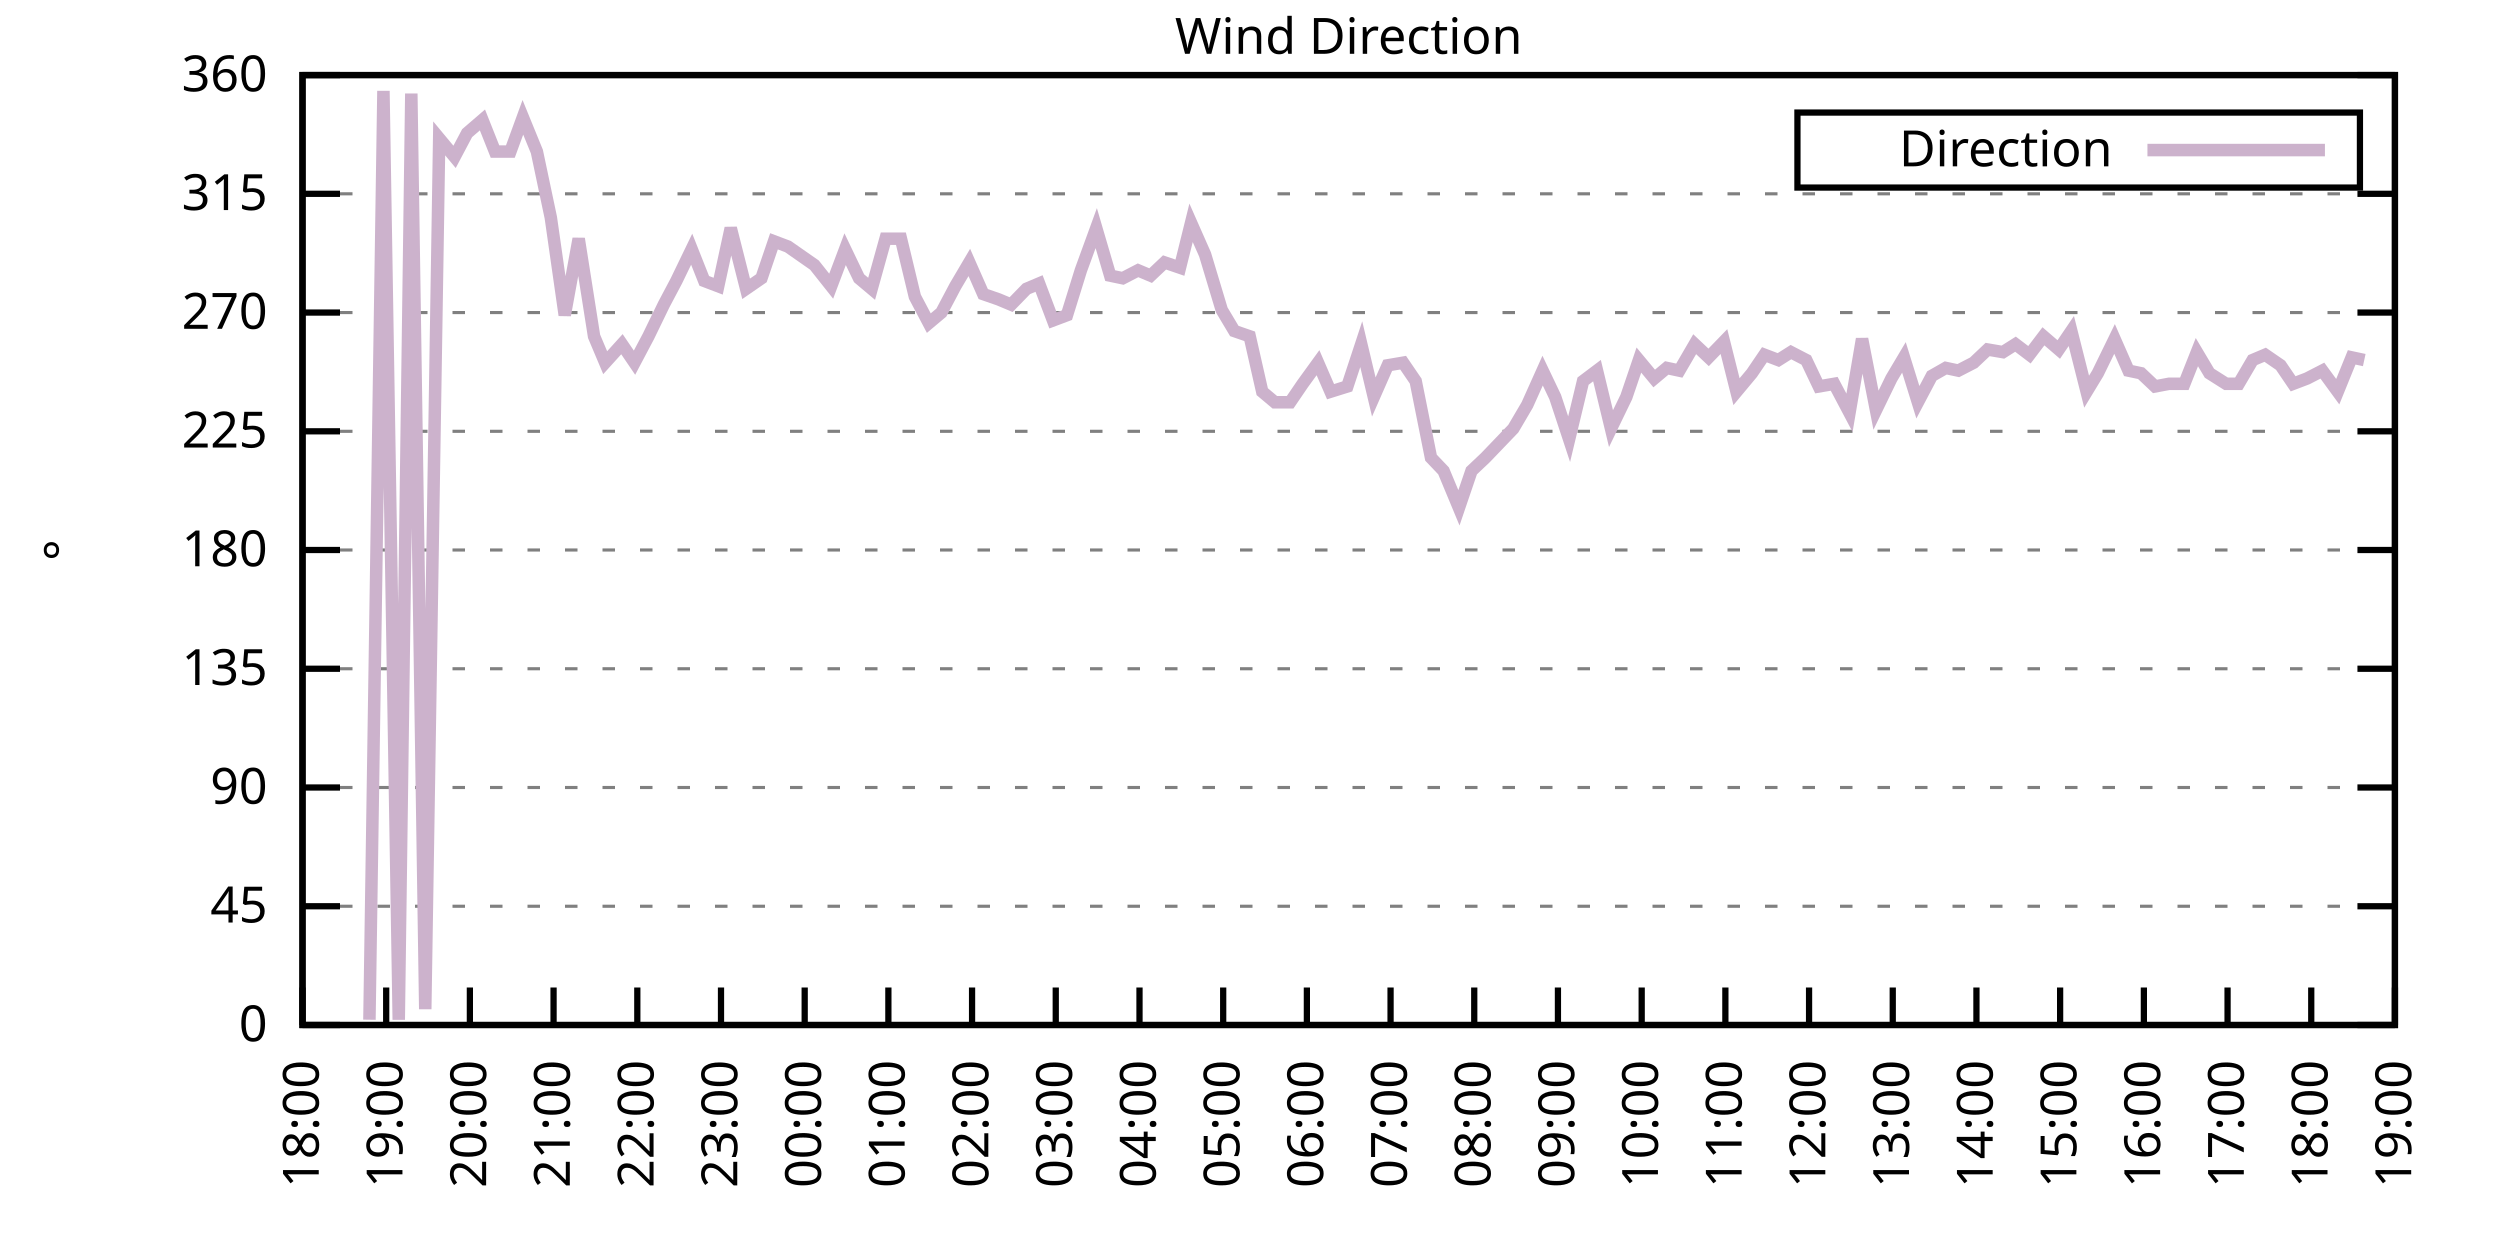
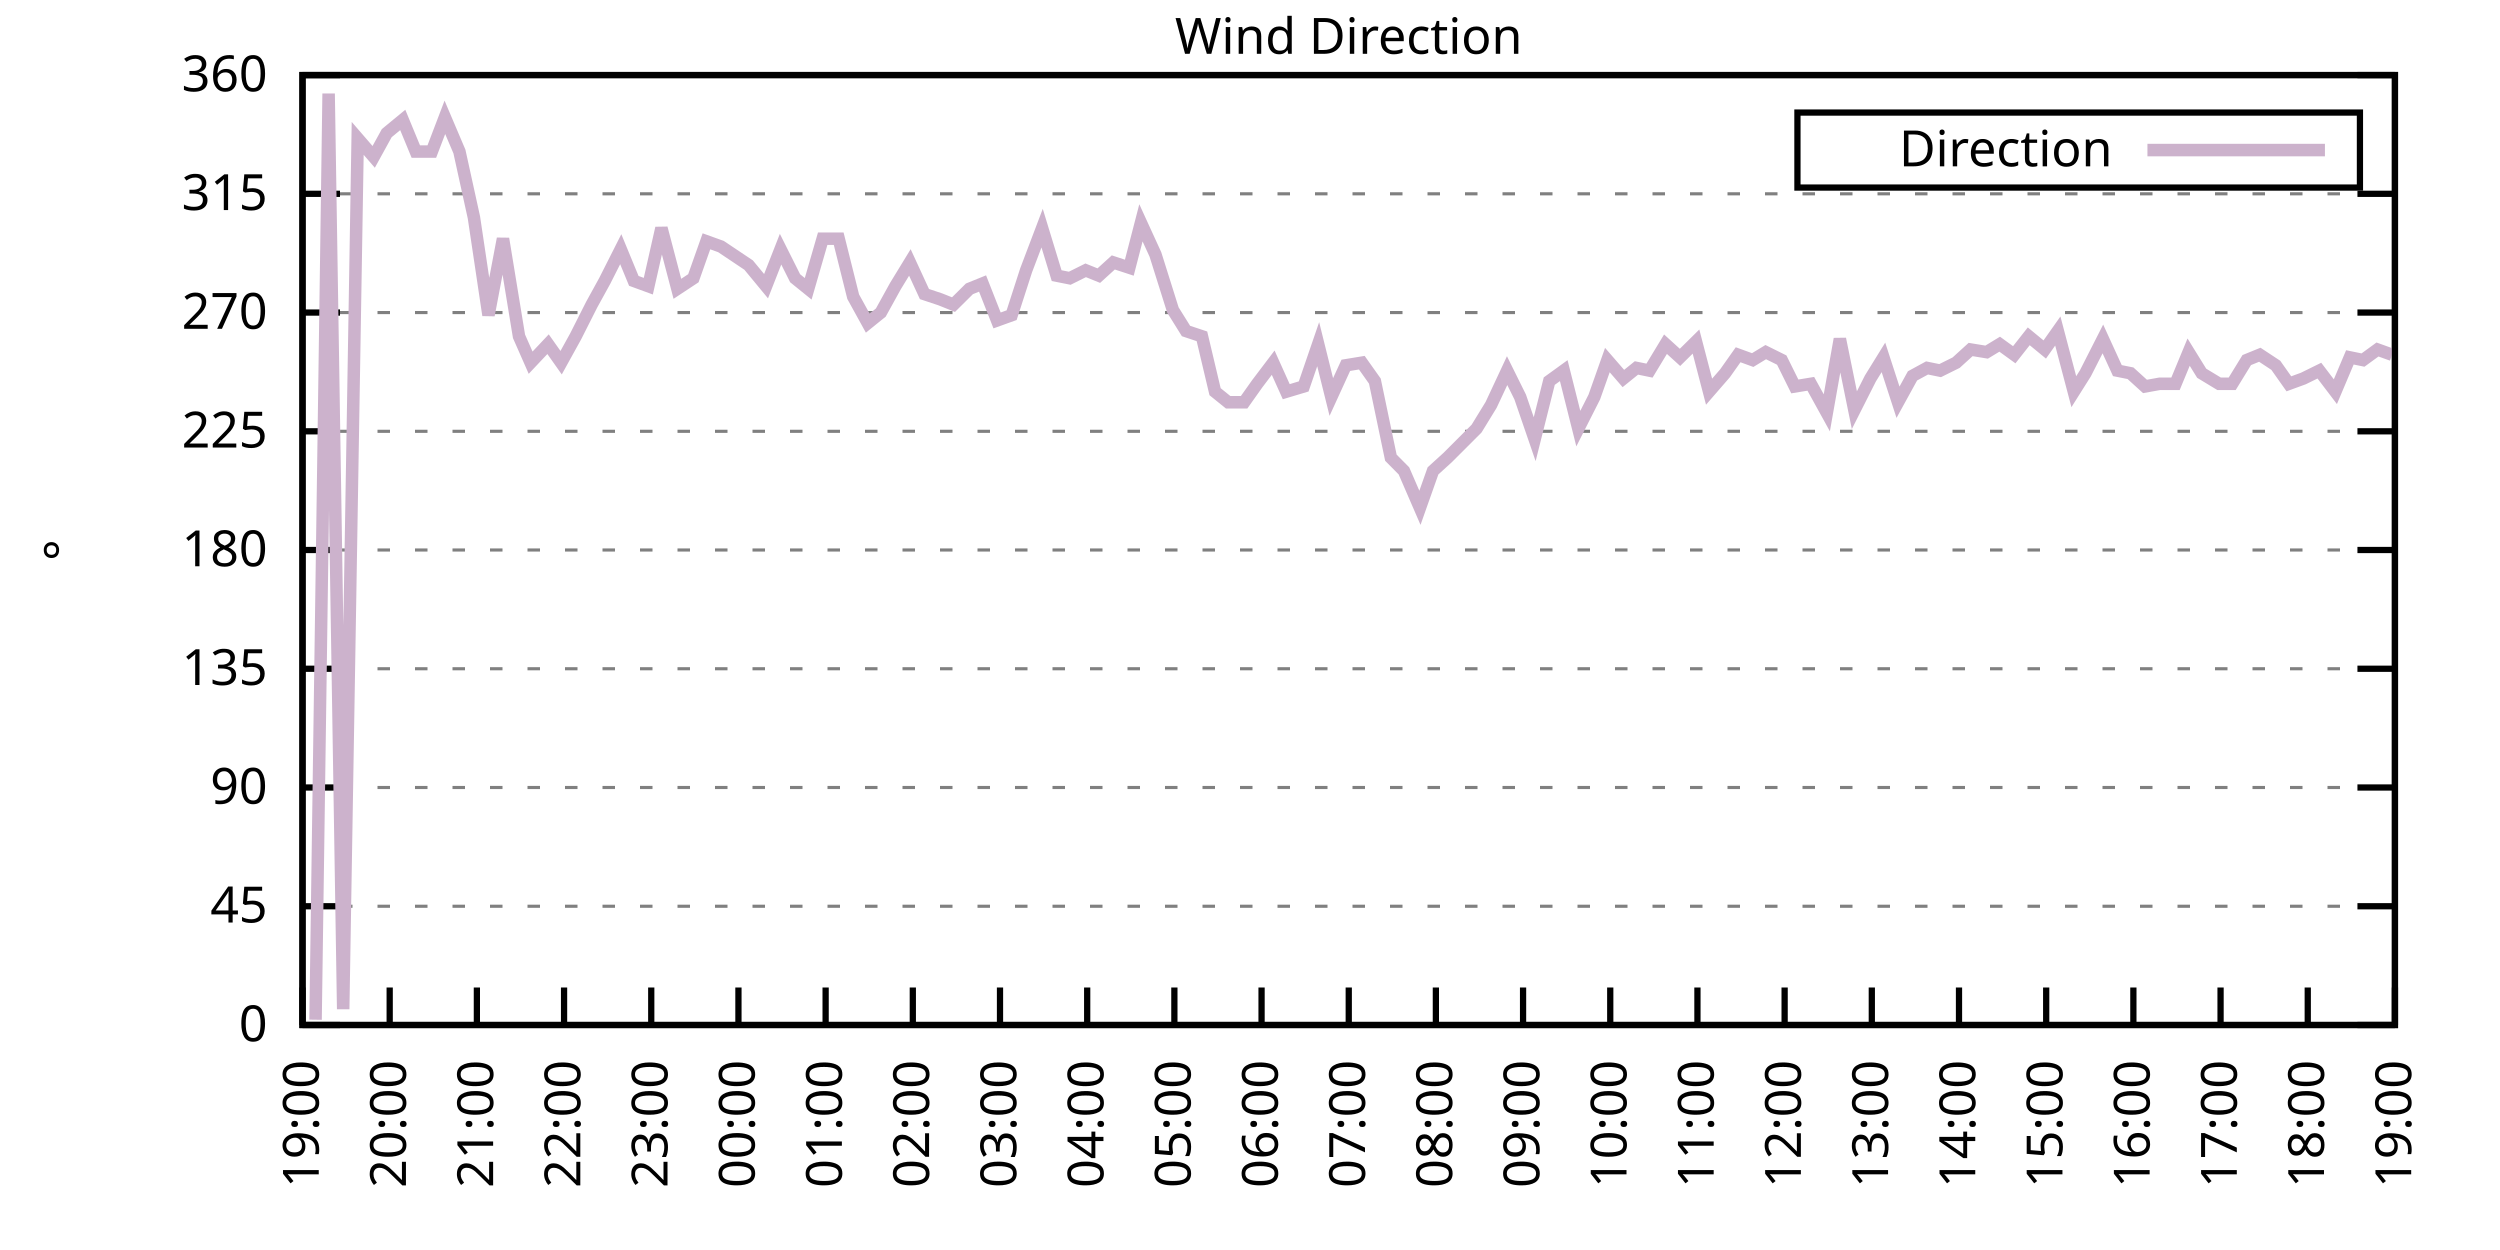
<svg xmlns="http://www.w3.org/2000/svg" xmlns:xlink="http://www.w3.org/1999/xlink" width="400" height="200" viewBox="0 0 400 200">
  <g id="gnuplot_canvas">
    <rect x="0" y="0" width="400" height="200" fill="none" />
    <defs>
      <circle id="gpDot" r="0.5" stroke-width="0.5" stroke="currentColor" />
      <path id="gpPt0" stroke-width="0.333" stroke="currentColor" d="M-1,0 h2 M0,-1 v2" />
      <path id="gpPt1" stroke-width="0.333" stroke="currentColor" d="M-1,-1 L1,1 M1,-1 L-1,1" />
      <path id="gpPt2" stroke-width="0.333" stroke="currentColor" d="M-1,0 L1,0 M0,-1 L0,1 M-1,-1 L1,1 M-1,1 L1,-1" />
      <rect id="gpPt3" stroke-width="0.333" stroke="currentColor" x="-1" y="-1" width="2" height="2" />
      <rect id="gpPt4" stroke-width="0.333" stroke="currentColor" fill="currentColor" x="-1" y="-1" width="2" height="2" />
      <circle id="gpPt5" stroke-width="0.333" stroke="currentColor" cx="0" cy="0" r="1" />
      <use xlink:href="#gpPt5" id="gpPt6" fill="currentColor" stroke="none" />
      <path id="gpPt7" stroke-width="0.333" stroke="currentColor" d="M0,-1.33 L-1.33,0.67 L1.33,0.67 z" />
      <use xlink:href="#gpPt7" id="gpPt8" fill="currentColor" stroke="none" />
      <use xlink:href="#gpPt7" id="gpPt9" stroke="currentColor" transform="rotate(180)" />
      <use xlink:href="#gpPt9" id="gpPt10" fill="currentColor" stroke="none" />
      <use xlink:href="#gpPt3" id="gpPt11" stroke="currentColor" transform="rotate(45)" />
      <use xlink:href="#gpPt11" id="gpPt12" fill="currentColor" stroke="none" />
      <path id="gpPt13" stroke-width="0.333" stroke="currentColor" d="M0,1.330 L1.265,0.411 L0.782,-1.067 L-0.782,-1.076 L-1.265,0.411 z" />
      <use xlink:href="#gpPt13" id="gpPt14" fill="currentColor" stroke="none" />
      <filter id="textbox" filterUnits="objectBoundingBox" x="0" y="0" height="1" width="1">
        <feFlood flood-color="white" flood-opacity="1" result="bgnd" />
        <feComposite in="SourceGraphic" in2="bgnd" operator="atop" />
      </filter>
      <filter id="greybox" filterUnits="objectBoundingBox" x="0" y="0" height="1" width="1">
        <feFlood flood-color="lightgrey" flood-opacity="1" result="grey" />
        <feComposite in="SourceGraphic" in2="grey" operator="atop" />
      </filter>
    </defs>
    <g fill="none" color="white" stroke="currentColor" stroke-width="1.00" stroke-linecap="butt" stroke-linejoin="miter">
</g>
    <g fill="none" color="black" stroke="currentColor" stroke-width="1.00" stroke-linecap="butt" stroke-linejoin="miter">
      <g stroke="none" shape-rendering="crispEdges">
        <polygon fill="rgb(255, 255, 255)" points="48.40,164.00 383.18,164.00 383.18,12.02 48.40,12.02 " />
      </g>
    </g>
    <g fill="none" color="black" stroke="currentColor" stroke-width="1.00" stroke-linecap="butt" stroke-linejoin="miter">
</g>
    <g fill="none" color="black" stroke="black" stroke-width="0.50" stroke-linecap="butt" stroke-linejoin="miter">
</g>
    <g fill="none" color="gray" stroke="currentColor" stroke-width="0.50" stroke-linecap="butt" stroke-linejoin="miter">
      <path stroke="gray" stroke-dasharray="2,4" class="gridline" d="M48.40,164.00 L383.19,164.00  " />
    </g>
    <g fill="none" color="gray" stroke="gray" stroke-width="1.00" stroke-linecap="butt" stroke-linejoin="miter">
</g>
    <g fill="none" color="black" stroke="currentColor" stroke-width="1.00" stroke-linecap="butt" stroke-linejoin="miter">
      <path stroke="black" d="M48.40,164.00 L54.40,164.00 M383.19,164.00 L377.19,164.00  " />
      <g transform="translate(42.80,166.60)" stroke="none" fill="black" font-family="Sans" font-size="8.00" text-anchor="end">
        <text>
          <tspan font-family="Sans"> 0</tspan>
        </text>
      </g>
    </g>
    <g fill="none" color="black" stroke="currentColor" stroke-width="1.00" stroke-linecap="butt" stroke-linejoin="miter">
</g>
    <g fill="none" color="black" stroke="black" stroke-width="0.50" stroke-linecap="butt" stroke-linejoin="miter">
</g>
    <g fill="none" color="gray" stroke="currentColor" stroke-width="0.50" stroke-linecap="butt" stroke-linejoin="miter">
      <path stroke="gray" stroke-dasharray="2,4" class="gridline" d="M48.40,145.00 L383.19,145.00  " />
    </g>
    <g fill="none" color="gray" stroke="gray" stroke-width="1.00" stroke-linecap="butt" stroke-linejoin="miter">
</g>
    <g fill="none" color="black" stroke="currentColor" stroke-width="1.00" stroke-linecap="butt" stroke-linejoin="miter">
      <path stroke="black" d="M48.40,145.00 L54.40,145.00 M383.19,145.00 L377.19,145.00  " />
      <g transform="translate(42.80,147.60)" stroke="none" fill="black" font-family="Sans" font-size="8.00" text-anchor="end">
        <text>
          <tspan font-family="Sans"> 45</tspan>
        </text>
      </g>
    </g>
    <g fill="none" color="black" stroke="currentColor" stroke-width="1.00" stroke-linecap="butt" stroke-linejoin="miter">
</g>
    <g fill="none" color="black" stroke="black" stroke-width="0.50" stroke-linecap="butt" stroke-linejoin="miter">
</g>
    <g fill="none" color="gray" stroke="currentColor" stroke-width="0.50" stroke-linecap="butt" stroke-linejoin="miter">
      <path stroke="gray" stroke-dasharray="2,4" class="gridline" d="M48.40,126.00 L383.19,126.00  " />
    </g>
    <g fill="none" color="gray" stroke="gray" stroke-width="1.00" stroke-linecap="butt" stroke-linejoin="miter">
</g>
    <g fill="none" color="black" stroke="currentColor" stroke-width="1.00" stroke-linecap="butt" stroke-linejoin="miter">
      <path stroke="black" d="M48.40,126.00 L54.40,126.00 M383.19,126.00 L377.19,126.00  " />
      <g transform="translate(42.80,128.60)" stroke="none" fill="black" font-family="Sans" font-size="8.00" text-anchor="end">
        <text>
          <tspan font-family="Sans"> 90</tspan>
        </text>
      </g>
    </g>
    <g fill="none" color="black" stroke="currentColor" stroke-width="1.00" stroke-linecap="butt" stroke-linejoin="miter">
</g>
    <g fill="none" color="black" stroke="black" stroke-width="0.50" stroke-linecap="butt" stroke-linejoin="miter">
</g>
    <g fill="none" color="gray" stroke="currentColor" stroke-width="0.50" stroke-linecap="butt" stroke-linejoin="miter">
      <path stroke="gray" stroke-dasharray="2,4" class="gridline" d="M48.40,107.00 L383.19,107.00  " />
    </g>
    <g fill="none" color="gray" stroke="gray" stroke-width="1.00" stroke-linecap="butt" stroke-linejoin="miter">
</g>
    <g fill="none" color="black" stroke="currentColor" stroke-width="1.00" stroke-linecap="butt" stroke-linejoin="miter">
      <path stroke="black" d="M48.40,107.00 L54.40,107.00 M383.19,107.00 L377.19,107.00  " />
      <g transform="translate(42.80,109.60)" stroke="none" fill="black" font-family="Sans" font-size="8.00" text-anchor="end">
        <text>
          <tspan font-family="Sans"> 135</tspan>
        </text>
      </g>
    </g>
    <g fill="none" color="black" stroke="currentColor" stroke-width="1.00" stroke-linecap="butt" stroke-linejoin="miter">
</g>
    <g fill="none" color="black" stroke="black" stroke-width="0.50" stroke-linecap="butt" stroke-linejoin="miter">
</g>
    <g fill="none" color="gray" stroke="currentColor" stroke-width="0.50" stroke-linecap="butt" stroke-linejoin="miter">
      <path stroke="gray" stroke-dasharray="2,4" class="gridline" d="M48.40,88.00 L383.19,88.00  " />
    </g>
    <g fill="none" color="gray" stroke="gray" stroke-width="1.00" stroke-linecap="butt" stroke-linejoin="miter">
</g>
    <g fill="none" color="black" stroke="currentColor" stroke-width="1.00" stroke-linecap="butt" stroke-linejoin="miter">
      <path stroke="black" d="M48.40,88.00 L54.40,88.00 M383.19,88.00 L377.19,88.00  " />
      <g transform="translate(42.80,90.60)" stroke="none" fill="black" font-family="Sans" font-size="8.00" text-anchor="end">
        <text>
          <tspan font-family="Sans"> 180</tspan>
        </text>
      </g>
    </g>
    <g fill="none" color="black" stroke="currentColor" stroke-width="1.00" stroke-linecap="butt" stroke-linejoin="miter">
</g>
    <g fill="none" color="black" stroke="black" stroke-width="0.50" stroke-linecap="butt" stroke-linejoin="miter">
</g>
    <g fill="none" color="gray" stroke="currentColor" stroke-width="0.50" stroke-linecap="butt" stroke-linejoin="miter">
      <path stroke="gray" stroke-dasharray="2,4" class="gridline" d="M48.40,69.01 L383.19,69.01  " />
    </g>
    <g fill="none" color="gray" stroke="gray" stroke-width="1.00" stroke-linecap="butt" stroke-linejoin="miter">
</g>
    <g fill="none" color="black" stroke="currentColor" stroke-width="1.00" stroke-linecap="butt" stroke-linejoin="miter">
      <path stroke="black" d="M48.40,69.01 L54.40,69.01 M383.19,69.01 L377.19,69.01  " />
      <g transform="translate(42.80,71.61)" stroke="none" fill="black" font-family="Sans" font-size="8.00" text-anchor="end">
        <text>
          <tspan font-family="Sans"> 225</tspan>
        </text>
      </g>
    </g>
    <g fill="none" color="black" stroke="currentColor" stroke-width="1.00" stroke-linecap="butt" stroke-linejoin="miter">
</g>
    <g fill="none" color="black" stroke="black" stroke-width="0.50" stroke-linecap="butt" stroke-linejoin="miter">
</g>
    <g fill="none" color="gray" stroke="currentColor" stroke-width="0.50" stroke-linecap="butt" stroke-linejoin="miter">
      <path stroke="gray" stroke-dasharray="2,4" class="gridline" d="M48.40,50.01 L383.19,50.01  " />
    </g>
    <g fill="none" color="gray" stroke="gray" stroke-width="1.00" stroke-linecap="butt" stroke-linejoin="miter">
</g>
    <g fill="none" color="black" stroke="currentColor" stroke-width="1.00" stroke-linecap="butt" stroke-linejoin="miter">
      <path stroke="black" d="M48.40,50.01 L54.40,50.01 M383.19,50.01 L377.19,50.01  " />
      <g transform="translate(42.80,52.61)" stroke="none" fill="black" font-family="Sans" font-size="8.00" text-anchor="end">
        <text>
          <tspan font-family="Sans"> 270</tspan>
        </text>
      </g>
    </g>
    <g fill="none" color="black" stroke="currentColor" stroke-width="1.00" stroke-linecap="butt" stroke-linejoin="miter">
</g>
    <g fill="none" color="black" stroke="black" stroke-width="0.50" stroke-linecap="butt" stroke-linejoin="miter">
</g>
    <g fill="none" color="gray" stroke="currentColor" stroke-width="0.50" stroke-linecap="butt" stroke-linejoin="miter">
      <path stroke="gray" stroke-dasharray="2,4" class="gridline" d="M48.40,31.01 L383.19,31.01  " />
    </g>
    <g fill="none" color="gray" stroke="gray" stroke-width="1.00" stroke-linecap="butt" stroke-linejoin="miter">
</g>
    <g fill="none" color="black" stroke="currentColor" stroke-width="1.00" stroke-linecap="butt" stroke-linejoin="miter">
      <path stroke="black" d="M48.40,31.01 L54.40,31.01 M383.19,31.01 L377.19,31.01  " />
      <g transform="translate(42.80,33.61)" stroke="none" fill="black" font-family="Sans" font-size="8.00" text-anchor="end">
        <text>
          <tspan font-family="Sans"> 315</tspan>
        </text>
      </g>
    </g>
    <g fill="none" color="black" stroke="currentColor" stroke-width="1.00" stroke-linecap="butt" stroke-linejoin="miter">
</g>
    <g fill="none" color="black" stroke="black" stroke-width="0.50" stroke-linecap="butt" stroke-linejoin="miter">
</g>
    <g fill="none" color="gray" stroke="currentColor" stroke-width="0.50" stroke-linecap="butt" stroke-linejoin="miter">
      <path stroke="gray" stroke-dasharray="2,4" class="gridline" d="M48.40,12.01 L383.19,12.01  " />
    </g>
    <g fill="none" color="gray" stroke="gray" stroke-width="1.00" stroke-linecap="butt" stroke-linejoin="miter">
</g>
    <g fill="none" color="black" stroke="currentColor" stroke-width="1.00" stroke-linecap="butt" stroke-linejoin="miter">
      <path stroke="black" d="M48.40,12.01 L54.40,12.01 M383.19,12.01 L377.19,12.01  " />
      <g transform="translate(42.80,14.61)" stroke="none" fill="black" font-family="Sans" font-size="8.00" text-anchor="end">
        <text>
          <tspan font-family="Sans"> 360</tspan>
        </text>
      </g>
    </g>
    <g fill="none" color="black" stroke="currentColor" stroke-width="1.00" stroke-linecap="butt" stroke-linejoin="miter">
      <path stroke="black" d="M48.40,164.00 L48.40,158.00  " />
      <g transform="translate(51.00,169.60) rotate(270.00)" stroke="none" fill="black" font-family="Sans" font-size="8.00" text-anchor="end">
        <text>
-           <tspan font-family="Sans">18:00</tspan>
-         </text>
-       </g>
-     </g>
-     <g fill="none" color="black" stroke="currentColor" stroke-width="1.00" stroke-linecap="butt" stroke-linejoin="miter">
-       <path stroke="black" d="M61.79,164.00 L61.79,158.00  " />
-       <g transform="translate(64.39,169.60) rotate(270.00)" stroke="none" fill="black" font-family="Sans" font-size="8.00" text-anchor="end">
-         <text>
          <tspan font-family="Sans">19:00</tspan>
        </text>
      </g>
    </g>
    <g fill="none" color="black" stroke="currentColor" stroke-width="1.00" stroke-linecap="butt" stroke-linejoin="miter">
-       <path stroke="black" d="M75.18,164.00 L75.18,158.00  " />
-       <g transform="translate(77.78,169.60) rotate(270.00)" stroke="none" fill="black" font-family="Sans" font-size="8.00" text-anchor="end">
+       <path stroke="black" d="M62.35,164.00 L62.35,158.00  " />
+       <g transform="translate(64.95,169.60) rotate(270.00)" stroke="none" fill="black" font-family="Sans" font-size="8.00" text-anchor="end">
        <text>
          <tspan font-family="Sans">20:00</tspan>
        </text>
      </g>
    </g>
    <g fill="none" color="black" stroke="currentColor" stroke-width="1.00" stroke-linecap="butt" stroke-linejoin="miter">
-       <path stroke="black" d="M88.57,164.00 L88.57,158.00  " />
-       <g transform="translate(91.17,169.60) rotate(270.00)" stroke="none" fill="black" font-family="Sans" font-size="8.00" text-anchor="end">
+       <path stroke="black" d="M76.30,164.00 L76.30,158.00  " />
+       <g transform="translate(78.90,169.60) rotate(270.00)" stroke="none" fill="black" font-family="Sans" font-size="8.00" text-anchor="end">
        <text>
          <tspan font-family="Sans">21:00</tspan>
        </text>
      </g>
    </g>
    <g fill="none" color="black" stroke="currentColor" stroke-width="1.00" stroke-linecap="butt" stroke-linejoin="miter">
-       <path stroke="black" d="M101.97,164.00 L101.97,158.00  " />
-       <g transform="translate(104.57,169.60) rotate(270.00)" stroke="none" fill="black" font-family="Sans" font-size="8.00" text-anchor="end">
+       <path stroke="black" d="M90.25,164.00 L90.25,158.00  " />
+       <g transform="translate(92.85,169.60) rotate(270.00)" stroke="none" fill="black" font-family="Sans" font-size="8.00" text-anchor="end">
        <text>
          <tspan font-family="Sans">22:00</tspan>
        </text>
      </g>
    </g>
    <g fill="none" color="black" stroke="currentColor" stroke-width="1.00" stroke-linecap="butt" stroke-linejoin="miter">
-       <path stroke="black" d="M115.36,164.00 L115.36,158.00  " />
-       <g transform="translate(117.96,169.60) rotate(270.00)" stroke="none" fill="black" font-family="Sans" font-size="8.00" text-anchor="end">
+       <path stroke="black" d="M104.20,164.00 L104.20,158.00  " />
+       <g transform="translate(106.80,169.60) rotate(270.00)" stroke="none" fill="black" font-family="Sans" font-size="8.00" text-anchor="end">
        <text>
          <tspan font-family="Sans">23:00</tspan>
        </text>
      </g>
    </g>
    <g fill="none" color="black" stroke="currentColor" stroke-width="1.00" stroke-linecap="butt" stroke-linejoin="miter">
-       <path stroke="black" d="M128.75,164.00 L128.75,158.00  " />
-       <g transform="translate(131.35,169.60) rotate(270.00)" stroke="none" fill="black" font-family="Sans" font-size="8.00" text-anchor="end">
+       <path stroke="black" d="M118.15,164.00 L118.15,158.00  " />
+       <g transform="translate(120.75,169.60) rotate(270.00)" stroke="none" fill="black" font-family="Sans" font-size="8.00" text-anchor="end">
        <text>
          <tspan font-family="Sans">00:00</tspan>
        </text>
      </g>
    </g>
    <g fill="none" color="black" stroke="currentColor" stroke-width="1.00" stroke-linecap="butt" stroke-linejoin="miter">
-       <path stroke="black" d="M142.14,164.00 L142.14,158.00  " />
-       <g transform="translate(144.74,169.60) rotate(270.00)" stroke="none" fill="black" font-family="Sans" font-size="8.00" text-anchor="end">
+       <path stroke="black" d="M132.10,164.00 L132.10,158.00  " />
+       <g transform="translate(134.70,169.60) rotate(270.00)" stroke="none" fill="black" font-family="Sans" font-size="8.00" text-anchor="end">
        <text>
          <tspan font-family="Sans">01:00</tspan>
        </text>
      </g>
    </g>
    <g fill="none" color="black" stroke="currentColor" stroke-width="1.00" stroke-linecap="butt" stroke-linejoin="miter">
-       <path stroke="black" d="M155.53,164.00 L155.53,158.00  " />
-       <g transform="translate(158.13,169.60) rotate(270.00)" stroke="none" fill="black" font-family="Sans" font-size="8.00" text-anchor="end">
+       <path stroke="black" d="M146.05,164.00 L146.05,158.00  " />
+       <g transform="translate(148.65,169.60) rotate(270.00)" stroke="none" fill="black" font-family="Sans" font-size="8.00" text-anchor="end">
        <text>
          <tspan font-family="Sans">02:00</tspan>
        </text>
      </g>
    </g>
    <g fill="none" color="black" stroke="currentColor" stroke-width="1.00" stroke-linecap="butt" stroke-linejoin="miter">
-       <path stroke="black" d="M168.92,164.00 L168.92,158.00  " />
-       <g transform="translate(171.52,169.60) rotate(270.00)" stroke="none" fill="black" font-family="Sans" font-size="8.00" text-anchor="end">
+       <path stroke="black" d="M160.00,164.00 L160.00,158.00  " />
+       <g transform="translate(162.60,169.60) rotate(270.00)" stroke="none" fill="black" font-family="Sans" font-size="8.00" text-anchor="end">
        <text>
          <tspan font-family="Sans">03:00</tspan>
        </text>
      </g>
    </g>
    <g fill="none" color="black" stroke="currentColor" stroke-width="1.00" stroke-linecap="butt" stroke-linejoin="miter">
-       <path stroke="black" d="M182.32,164.00 L182.32,158.00  " />
-       <g transform="translate(184.92,169.60) rotate(270.00)" stroke="none" fill="black" font-family="Sans" font-size="8.00" text-anchor="end">
+       <path stroke="black" d="M173.95,164.00 L173.95,158.00  " />
+       <g transform="translate(176.55,169.60) rotate(270.00)" stroke="none" fill="black" font-family="Sans" font-size="8.00" text-anchor="end">
        <text>
          <tspan font-family="Sans">04:00</tspan>
        </text>
      </g>
    </g>
    <g fill="none" color="black" stroke="currentColor" stroke-width="1.00" stroke-linecap="butt" stroke-linejoin="miter">
-       <path stroke="black" d="M195.71,164.00 L195.71,158.00  " />
-       <g transform="translate(198.31,169.60) rotate(270.00)" stroke="none" fill="black" font-family="Sans" font-size="8.00" text-anchor="end">
+       <path stroke="black" d="M187.90,164.00 L187.90,158.00  " />
+       <g transform="translate(190.50,169.60) rotate(270.00)" stroke="none" fill="black" font-family="Sans" font-size="8.00" text-anchor="end">
        <text>
          <tspan font-family="Sans">05:00</tspan>
        </text>
      </g>
    </g>
    <g fill="none" color="black" stroke="currentColor" stroke-width="1.00" stroke-linecap="butt" stroke-linejoin="miter">
-       <path stroke="black" d="M209.10,164.00 L209.10,158.00  " />
-       <g transform="translate(211.70,169.60) rotate(270.00)" stroke="none" fill="black" font-family="Sans" font-size="8.00" text-anchor="end">
+       <path stroke="black" d="M201.85,164.00 L201.85,158.00  " />
+       <g transform="translate(204.45,169.60) rotate(270.00)" stroke="none" fill="black" font-family="Sans" font-size="8.00" text-anchor="end">
        <text>
          <tspan font-family="Sans">06:00</tspan>
        </text>
      </g>
    </g>
    <g fill="none" color="black" stroke="currentColor" stroke-width="1.00" stroke-linecap="butt" stroke-linejoin="miter">
-       <path stroke="black" d="M222.49,164.00 L222.49,158.00  " />
-       <g transform="translate(225.09,169.60) rotate(270.00)" stroke="none" fill="black" font-family="Sans" font-size="8.00" text-anchor="end">
+       <path stroke="black" d="M215.80,164.00 L215.80,158.00  " />
+       <g transform="translate(218.40,169.60) rotate(270.00)" stroke="none" fill="black" font-family="Sans" font-size="8.00" text-anchor="end">
        <text>
          <tspan font-family="Sans">07:00</tspan>
        </text>
      </g>
    </g>
    <g fill="none" color="black" stroke="currentColor" stroke-width="1.00" stroke-linecap="butt" stroke-linejoin="miter">
-       <path stroke="black" d="M235.88,164.00 L235.88,158.00  " />
-       <g transform="translate(238.48,169.60) rotate(270.00)" stroke="none" fill="black" font-family="Sans" font-size="8.00" text-anchor="end">
+       <path stroke="black" d="M229.74,164.00 L229.74,158.00  " />
+       <g transform="translate(232.34,169.60) rotate(270.00)" stroke="none" fill="black" font-family="Sans" font-size="8.00" text-anchor="end">
        <text>
          <tspan font-family="Sans">08:00</tspan>
        </text>
      </g>
    </g>
    <g fill="none" color="black" stroke="currentColor" stroke-width="1.00" stroke-linecap="butt" stroke-linejoin="miter">
-       <path stroke="black" d="M249.27,164.00 L249.27,158.00  " />
-       <g transform="translate(251.87,169.60) rotate(270.00)" stroke="none" fill="black" font-family="Sans" font-size="8.00" text-anchor="end">
+       <path stroke="black" d="M243.69,164.00 L243.69,158.00  " />
+       <g transform="translate(246.29,169.60) rotate(270.00)" stroke="none" fill="black" font-family="Sans" font-size="8.00" text-anchor="end">
        <text>
          <tspan font-family="Sans">09:00</tspan>
        </text>
      </g>
    </g>
    <g fill="none" color="black" stroke="currentColor" stroke-width="1.00" stroke-linecap="butt" stroke-linejoin="miter">
-       <path stroke="black" d="M262.67,164.00 L262.67,158.00  " />
-       <g transform="translate(265.27,169.60) rotate(270.00)" stroke="none" fill="black" font-family="Sans" font-size="8.00" text-anchor="end">
+       <path stroke="black" d="M257.64,164.00 L257.64,158.00  " />
+       <g transform="translate(260.24,169.60) rotate(270.00)" stroke="none" fill="black" font-family="Sans" font-size="8.00" text-anchor="end">
        <text>
          <tspan font-family="Sans">10:00</tspan>
        </text>
      </g>
    </g>
    <g fill="none" color="black" stroke="currentColor" stroke-width="1.00" stroke-linecap="butt" stroke-linejoin="miter">
-       <path stroke="black" d="M276.06,164.00 L276.06,158.00  " />
-       <g transform="translate(278.66,169.60) rotate(270.00)" stroke="none" fill="black" font-family="Sans" font-size="8.00" text-anchor="end">
+       <path stroke="black" d="M271.59,164.00 L271.59,158.00  " />
+       <g transform="translate(274.19,169.60) rotate(270.00)" stroke="none" fill="black" font-family="Sans" font-size="8.00" text-anchor="end">
        <text>
          <tspan font-family="Sans">11:00</tspan>
        </text>
      </g>
    </g>
    <g fill="none" color="black" stroke="currentColor" stroke-width="1.00" stroke-linecap="butt" stroke-linejoin="miter">
-       <path stroke="black" d="M289.45,164.00 L289.45,158.00  " />
-       <g transform="translate(292.05,169.60) rotate(270.00)" stroke="none" fill="black" font-family="Sans" font-size="8.00" text-anchor="end">
+       <path stroke="black" d="M285.54,164.00 L285.54,158.00  " />
+       <g transform="translate(288.14,169.60) rotate(270.00)" stroke="none" fill="black" font-family="Sans" font-size="8.00" text-anchor="end">
        <text>
          <tspan font-family="Sans">12:00</tspan>
        </text>
      </g>
    </g>
    <g fill="none" color="black" stroke="currentColor" stroke-width="1.00" stroke-linecap="butt" stroke-linejoin="miter">
-       <path stroke="black" d="M302.84,164.00 L302.84,158.00  " />
-       <g transform="translate(305.44,169.60) rotate(270.00)" stroke="none" fill="black" font-family="Sans" font-size="8.00" text-anchor="end">
+       <path stroke="black" d="M299.49,164.00 L299.49,158.00  " />
+       <g transform="translate(302.09,169.60) rotate(270.00)" stroke="none" fill="black" font-family="Sans" font-size="8.00" text-anchor="end">
        <text>
          <tspan font-family="Sans">13:00</tspan>
        </text>
      </g>
    </g>
    <g fill="none" color="black" stroke="currentColor" stroke-width="1.00" stroke-linecap="butt" stroke-linejoin="miter">
-       <path stroke="black" d="M316.23,164.00 L316.23,158.00  " />
-       <g transform="translate(318.83,169.60) rotate(270.00)" stroke="none" fill="black" font-family="Sans" font-size="8.00" text-anchor="end">
+       <path stroke="black" d="M313.44,164.00 L313.44,158.00  " />
+       <g transform="translate(316.04,169.60) rotate(270.00)" stroke="none" fill="black" font-family="Sans" font-size="8.00" text-anchor="end">
        <text>
          <tspan font-family="Sans">14:00</tspan>
        </text>
      </g>
    </g>
    <g fill="none" color="black" stroke="currentColor" stroke-width="1.00" stroke-linecap="butt" stroke-linejoin="miter">
-       <path stroke="black" d="M329.62,164.00 L329.62,158.00  " />
-       <g transform="translate(332.22,169.60) rotate(270.00)" stroke="none" fill="black" font-family="Sans" font-size="8.00" text-anchor="end">
+       <path stroke="black" d="M327.39,164.00 L327.39,158.00  " />
+       <g transform="translate(329.99,169.60) rotate(270.00)" stroke="none" fill="black" font-family="Sans" font-size="8.00" text-anchor="end">
        <text>
          <tspan font-family="Sans">15:00</tspan>
        </text>
      </g>
    </g>
    <g fill="none" color="black" stroke="currentColor" stroke-width="1.00" stroke-linecap="butt" stroke-linejoin="miter">
-       <path stroke="black" d="M343.02,164.00 L343.02,158.00  " />
-       <g transform="translate(345.62,169.60) rotate(270.00)" stroke="none" fill="black" font-family="Sans" font-size="8.00" text-anchor="end">
+       <path stroke="black" d="M341.34,164.00 L341.34,158.00  " />
+       <g transform="translate(343.94,169.60) rotate(270.00)" stroke="none" fill="black" font-family="Sans" font-size="8.00" text-anchor="end">
        <text>
          <tspan font-family="Sans">16:00</tspan>
        </text>
      </g>
    </g>
    <g fill="none" color="black" stroke="currentColor" stroke-width="1.00" stroke-linecap="butt" stroke-linejoin="miter">
-       <path stroke="black" d="M356.41,164.00 L356.41,158.00  " />
-       <g transform="translate(359.01,169.60) rotate(270.00)" stroke="none" fill="black" font-family="Sans" font-size="8.00" text-anchor="end">
+       <path stroke="black" d="M355.29,164.00 L355.29,158.00  " />
+       <g transform="translate(357.89,169.60) rotate(270.00)" stroke="none" fill="black" font-family="Sans" font-size="8.00" text-anchor="end">
        <text>
          <tspan font-family="Sans">17:00</tspan>
        </text>
      </g>
    </g>
    <g fill="none" color="black" stroke="currentColor" stroke-width="1.00" stroke-linecap="butt" stroke-linejoin="miter">
-       <path stroke="black" d="M369.80,164.00 L369.80,158.00  " />
-       <g transform="translate(372.40,169.60) rotate(270.00)" stroke="none" fill="black" font-family="Sans" font-size="8.00" text-anchor="end">
+       <path stroke="black" d="M369.24,164.00 L369.24,158.00  " />
+       <g transform="translate(371.84,169.60) rotate(270.00)" stroke="none" fill="black" font-family="Sans" font-size="8.00" text-anchor="end">
        <text>
          <tspan font-family="Sans">18:00</tspan>
        </text>
      </g>
    </g>
    <g fill="none" color="black" stroke="currentColor" stroke-width="1.00" stroke-linecap="butt" stroke-linejoin="miter">
      <path stroke="black" d="M383.19,164.00 L383.19,158.00  " />
      <g transform="translate(385.79,169.60) rotate(270.00)" stroke="none" fill="black" font-family="Sans" font-size="8.00" text-anchor="end">
        <text>
          <tspan font-family="Sans">19:00</tspan>
        </text>
      </g>
    </g>
    <g fill="none" color="black" stroke="currentColor" stroke-width="1.00" stroke-linecap="butt" stroke-linejoin="miter">
</g>
    <g fill="none" color="black" stroke="currentColor" stroke-width="1.00" stroke-linecap="butt" stroke-linejoin="miter">
      <path stroke="black" d="M48.40,12.01 L48.40,164.00 L383.19,164.00 L383.19,12.01 L48.40,12.01 Z  " />
    </g>
    <g fill="none" color="black" stroke="currentColor" stroke-width="1.00" stroke-linecap="butt" stroke-linejoin="miter">
</g>
    <g fill="none" color="black" stroke="currentColor" stroke-width="1.00" stroke-linecap="butt" stroke-linejoin="miter">
      <path stroke="black" d="M287.59,30.01 L287.59,18.01 L377.59,18.01 L377.59,30.01 L287.59,30.01 Z  " />
    </g>
    <g id="Wind_direction_plot_1">
      <g fill="none" color="white" stroke="black" stroke-width="2.00" stroke-linecap="butt" stroke-linejoin="miter">
</g>
      <g fill="none" color="black" stroke="currentColor" stroke-width="2.00" stroke-linecap="butt" stroke-linejoin="miter">
        <g transform="translate(337.99,26.61)" stroke="none" fill="black" font-family="Sans" font-size="8.00" text-anchor="end">
          <text>
            <tspan font-family="Sans">Direction</tspan>
          </text>
        </g>
      </g>
      <g fill="none" color="black" stroke="currentColor" stroke-width="2.00" stroke-linecap="butt" stroke-linejoin="miter">
-         <path stroke="rgb(204, 178, 204)" d="M343.59,24.01 L371.99,24.01 M59.11,163.16 L61.35,14.54 L63.80,163.16 L65.81,14.97 L68.04,161.47 L70.27,22.14   L72.73,25.10 L74.74,21.30 L77.19,19.19 L79.20,24.25 L81.66,24.25 L83.66,18.77 L85.90,24.25 L88.13,34.81   L90.36,50.43 L92.59,38.19 L95.05,53.81 L96.83,58.03 L99.51,55.07 L101.52,58.03 L103.75,53.81 L106.21,48.74   L108.22,44.94 L110.67,39.87 L112.68,44.94 L114.91,45.79 L116.92,36.50 L119.38,46.21 L121.83,44.52 L123.84,38.61   L126.07,39.45 L130.31,42.41 L132.99,45.79 L135.22,39.87 L137.45,44.52 L139.46,46.21 L141.69,38.19 L144.15,38.19   L146.38,47.47 L148.61,51.70 L150.62,50.01 L152.85,45.79 L155.09,41.99 L157.32,47.05 L159.77,47.90 L161.78,48.74   L164.24,46.21 L166.25,45.36 L168.48,51.27 L170.71,50.43 L172.94,43.25 L175.40,36.50 L177.63,44.10 L179.64,44.52   L182.09,43.25 L184.10,44.10 L186.33,41.99 L188.79,42.83 L190.57,35.65 L192.81,40.72 L195.48,49.59 L197.49,52.96   L199.95,53.81 L201.96,62.67 L203.97,64.36 L206.42,64.36 L208.43,61.41 L210.88,58.03 L212.89,62.67 L215.57,61.83   L217.80,55.07 L219.81,63.52 L222.04,58.45 L224.50,58.03 L226.51,60.98 L228.96,73.23 L230.97,75.34 L233.43,81.25   L235.44,75.34 L237.67,73.23 L242.13,68.58 L244.36,64.78 L246.82,59.30 L248.83,63.52 L251.06,70.27 L253.29,60.98   L255.52,59.30 L257.76,68.58 L260.21,63.52 L262.22,57.61 L264.67,60.56 L266.68,58.87 L268.69,59.30 L271.15,55.07   L273.38,57.18 L275.83,54.65 L277.84,62.67 L280.30,59.72 L282.31,56.76 L284.54,57.61 L286.55,56.34 L289.00,57.61   L291.01,61.83 L293.47,61.41 L295.92,66.05 L297.93,54.23 L300.16,65.63 L302.62,60.56 L304.63,57.18 L306.86,64.36   L309.09,60.14 L311.32,58.87 L313.33,59.30 L315.79,58.03 L318.02,55.92 L320.47,56.34 L322.48,55.07 L324.71,56.76   L326.95,53.81 L329.40,55.92 L331.41,52.96 L333.86,62.67 L335.65,59.72 L338.33,54.23 L340.56,59.30 L342.57,59.72   L344.80,61.83 L347.03,61.41 L349.49,61.41 L351.50,56.34 L353.51,59.72 L356.18,61.41 L358.19,61.41 L360.42,57.61   L362.43,56.76 L364.89,58.45 L366.90,61.41 L369.13,60.56 L371.58,59.30 L374.04,62.67 L376.27,57.18 L378.28,57.61    " />
+         <path stroke="rgb(204, 178, 204)" d="M343.59,24.01 L371.99,24.01 M50.49,163.16 L52.58,14.97 L54.91,161.47 L57.23,22.14 L59.79,25.10 L61.88,21.30   L64.44,19.19 L66.53,24.25 L69.09,24.25 L71.18,18.77 L73.51,24.25 L75.83,34.81 L78.16,50.43 L80.48,38.19   L83.04,53.81 L84.90,58.03 L87.69,55.07 L89.78,58.03 L92.11,53.81 L94.67,48.74 L96.76,44.94 L99.32,39.87   L101.41,44.94 L103.73,45.79 L105.83,36.50 L108.38,46.21 L110.94,44.52 L113.03,38.61 L115.36,39.45 L119.78,42.41   L122.57,45.79 L124.89,39.87 L127.22,44.52 L129.31,46.21 L131.63,38.19 L134.19,38.19 L136.51,47.47 L138.84,51.70   L140.93,50.01 L143.26,45.79 L145.58,41.99 L147.91,47.05 L150.46,47.90 L152.56,48.74 L155.11,46.21 L157.21,45.36   L159.53,51.27 L161.86,50.43 L164.18,43.25 L166.74,36.50 L169.06,44.10 L171.16,44.52 L173.71,43.25 L175.81,44.10   L178.13,41.99 L180.69,42.83 L182.55,35.65 L184.87,40.72 L187.66,49.59 L189.76,52.96 L192.31,53.81 L194.41,62.67   L196.50,64.36 L199.06,64.36 L201.15,61.41 L203.71,58.03 L205.80,62.67 L208.59,61.83 L210.91,55.07 L213.01,63.52   L215.33,58.45 L217.89,58.03 L219.98,60.98 L222.54,73.23 L224.63,75.34 L227.19,81.25 L229.28,75.34 L231.60,73.23   L236.25,68.58 L238.58,64.78 L241.14,59.30 L243.23,63.52 L245.55,70.27 L247.88,60.98 L250.20,59.30 L252.53,68.58   L255.09,63.52 L257.18,57.61 L259.74,60.56 L261.83,58.87 L263.92,59.30 L266.48,55.07 L268.80,57.18 L271.36,54.65   L273.45,62.67 L276.01,59.72 L278.10,56.76 L280.43,57.61 L282.52,56.34 L285.08,57.61 L287.17,61.83 L289.73,61.41   L292.29,66.05 L294.38,54.23 L296.70,65.63 L299.26,60.56 L301.35,57.18 L303.68,64.36 L306.00,60.14 L308.33,58.87   L310.42,59.30 L312.98,58.03 L315.30,55.92 L317.86,56.34 L319.95,55.07 L322.28,56.76 L324.60,53.81 L327.16,55.92   L329.25,52.96 L331.81,62.67 L333.67,59.72 L336.46,54.23 L338.78,59.30 L340.88,59.72 L343.20,61.83 L345.53,61.41   L348.08,61.41 L350.18,56.34 L352.27,59.72 L355.06,61.41 L357.15,61.41 L359.48,57.61 L361.57,56.76 L364.13,58.45   L366.22,61.41 L368.54,60.56 L371.10,59.30 L373.66,62.67 L375.98,57.18 L378.08,57.61 L380.40,55.92 L382.73,56.76    " />
      </g>
    </g>
    <g fill="none" color="black" stroke="currentColor" stroke-width="2.00" stroke-linecap="butt" stroke-linejoin="miter">
</g>
    <g fill="none" color="black" stroke="black" stroke-width="1.00" stroke-linecap="butt" stroke-linejoin="miter">
</g>
    <g fill="none" color="black" stroke="currentColor" stroke-width="1.00" stroke-linecap="butt" stroke-linejoin="miter">
      <path stroke="black" d="M48.40,12.01 L48.40,164.00 L383.19,164.00 L383.19,12.01 L48.40,12.01 Z  " />
      <g transform="translate(12.80,88.01) rotate(270.00)" stroke="none" fill="black" font-family="Sans" font-size="8.00" text-anchor="middle">
        <text>
          <tspan font-family="Sans">°</tspan>
        </text>
      </g>
    </g>
    <g fill="none" color="black" stroke="currentColor" stroke-width="1.00" stroke-linecap="butt" stroke-linejoin="miter">
</g>
    <g fill="none" color="black" stroke="currentColor" stroke-width="1.00" stroke-linecap="butt" stroke-linejoin="miter">
      <g transform="translate(215.79,8.61)" stroke="none" fill="black" font-family="Sans" font-size="8.00" text-anchor="middle">
        <text>
          <tspan font-family="Sans">Wind Direction</tspan>
        </text>
      </g>
    </g>
    <g fill="none" color="black" stroke="currentColor" stroke-width="1.00" stroke-linecap="butt" stroke-linejoin="miter">
</g>
  </g>
</svg>
